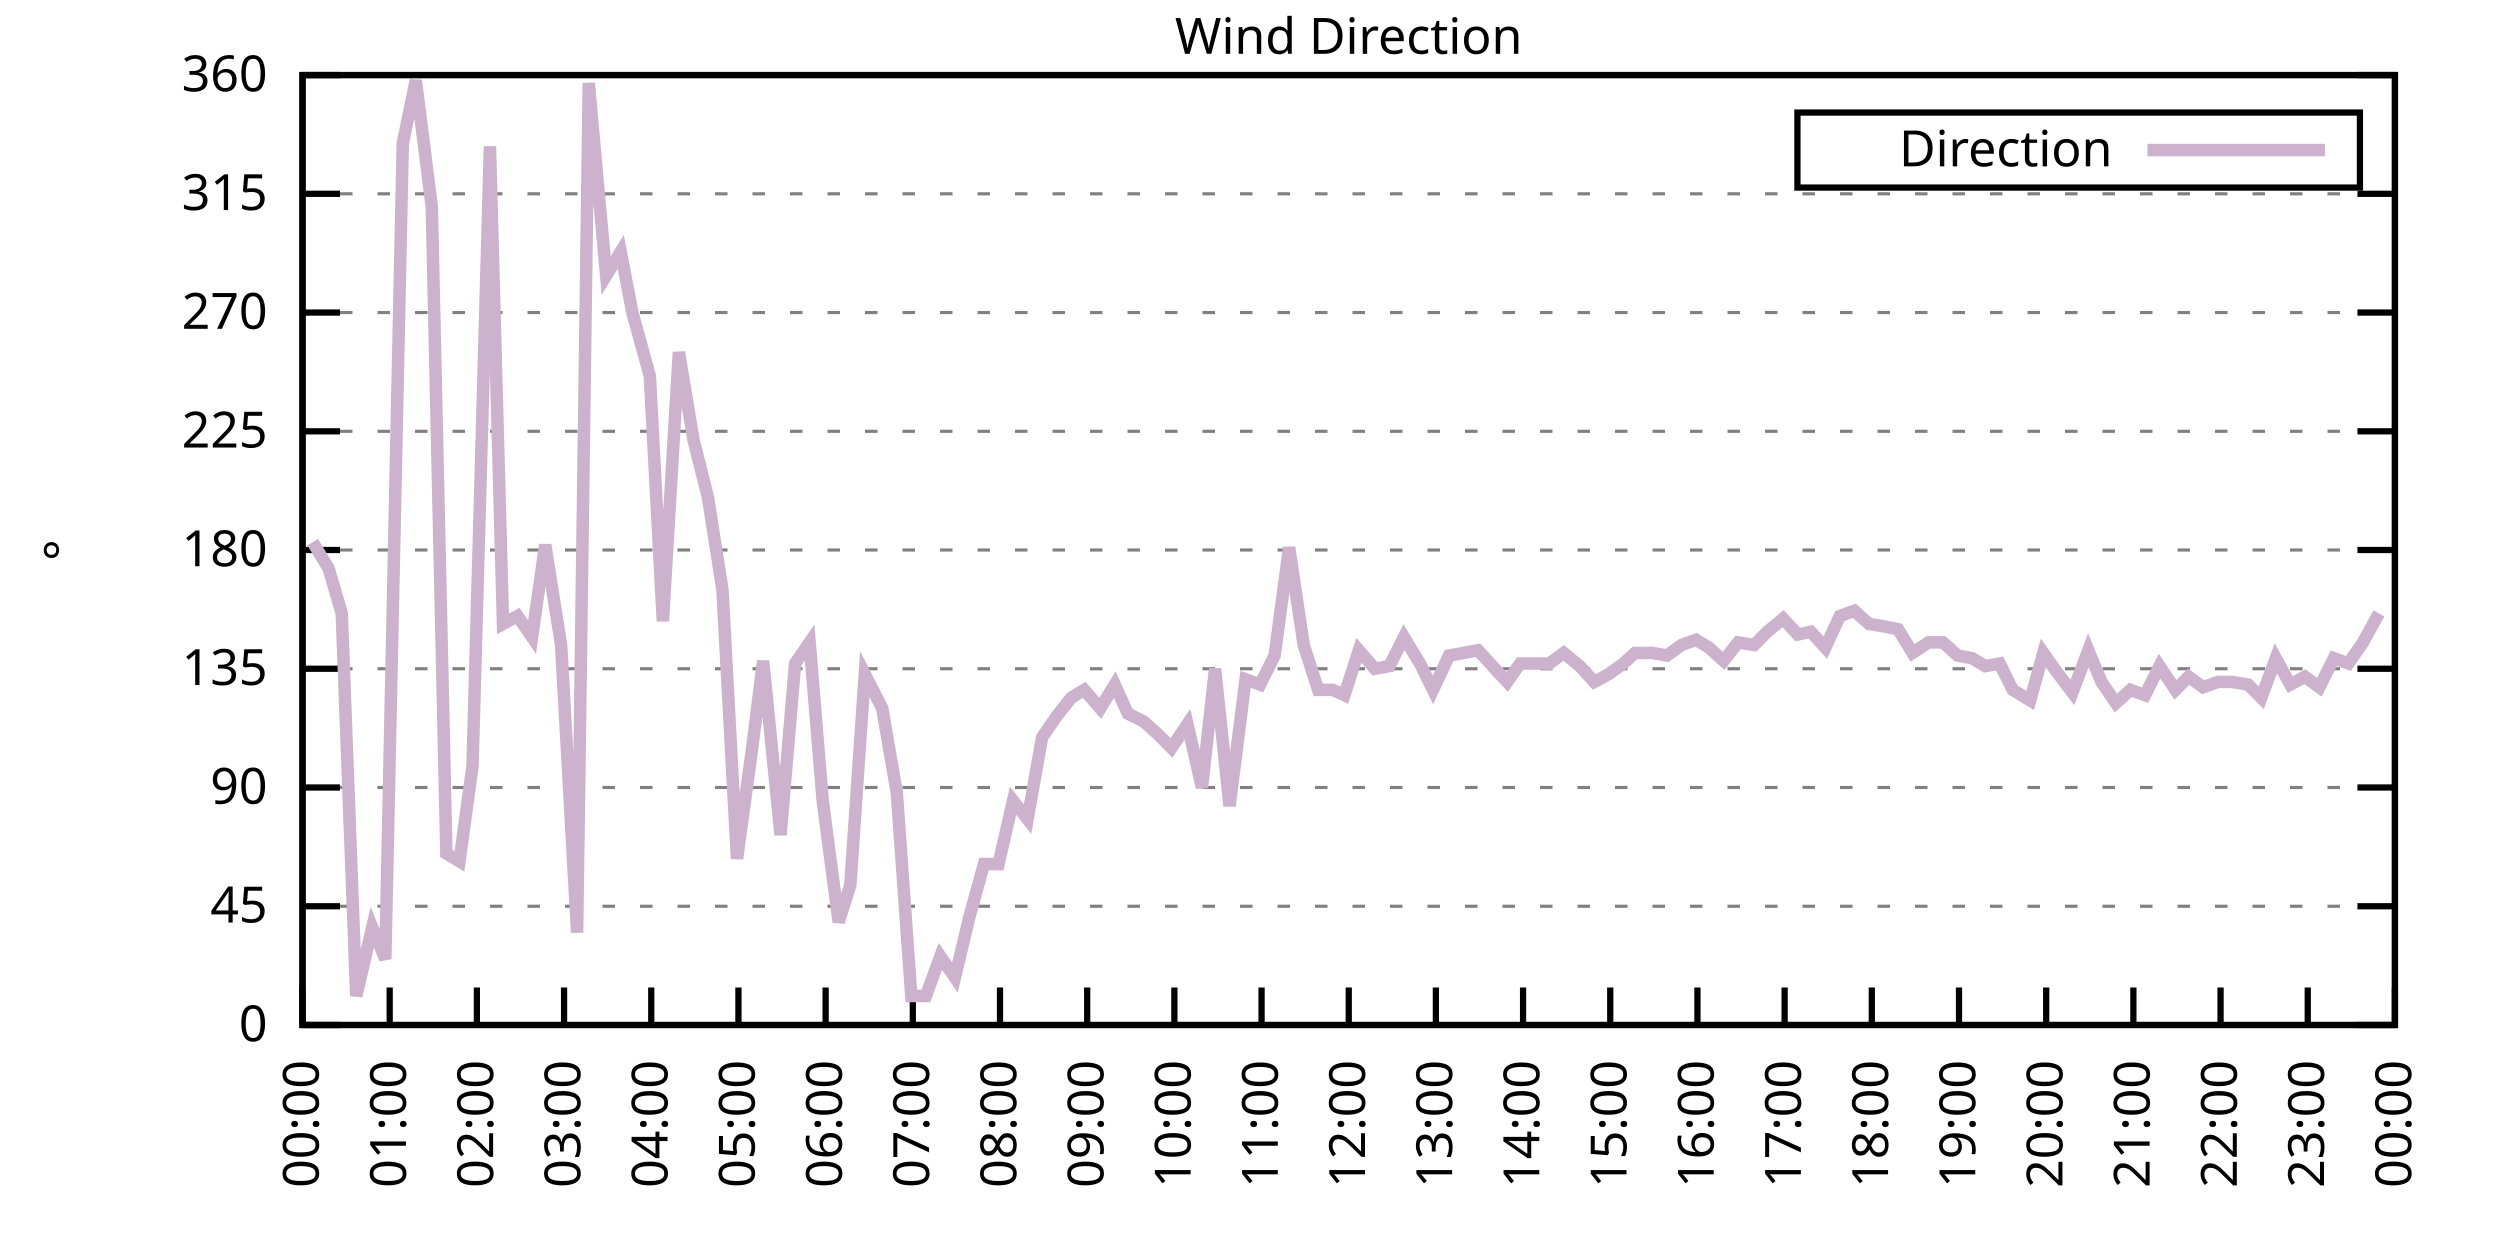
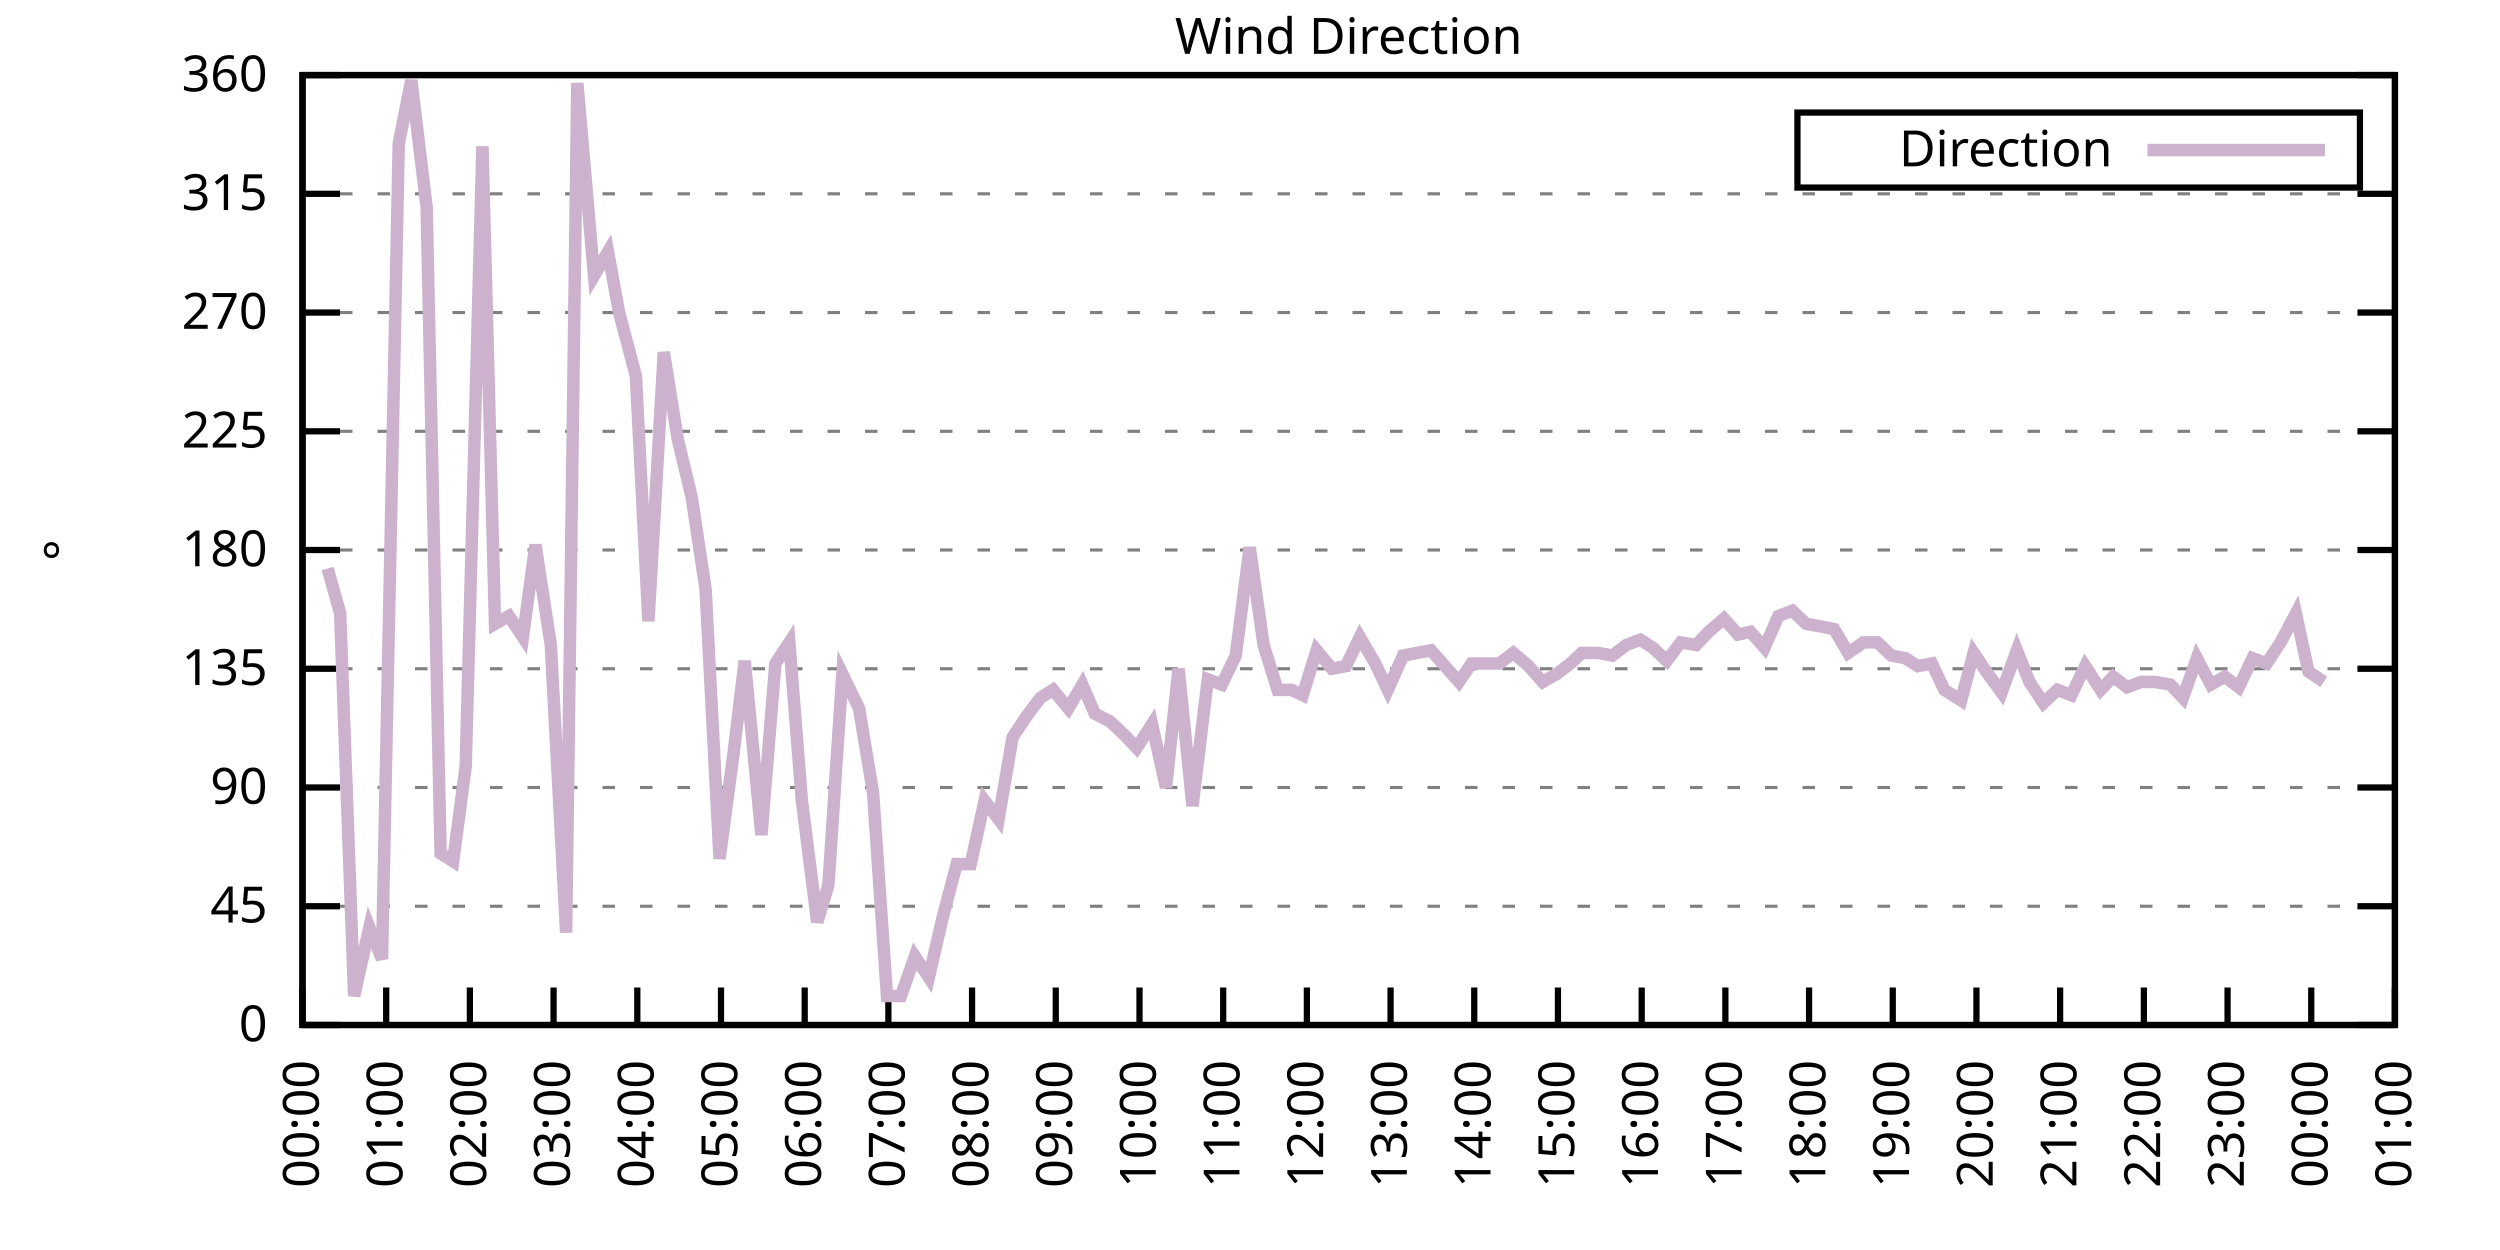
<svg xmlns="http://www.w3.org/2000/svg" xmlns:xlink="http://www.w3.org/1999/xlink" width="400" height="200" viewBox="0 0 400 200">
  <g id="gnuplot_canvas">
    <rect x="0" y="0" width="400" height="200" fill="none" />
    <defs>
      <circle id="gpDot" r="0.5" stroke-width="0.5" stroke="currentColor" />
      <path id="gpPt0" stroke-width="0.333" stroke="currentColor" d="M-1,0 h2 M0,-1 v2" />
      <path id="gpPt1" stroke-width="0.333" stroke="currentColor" d="M-1,-1 L1,1 M1,-1 L-1,1" />
      <path id="gpPt2" stroke-width="0.333" stroke="currentColor" d="M-1,0 L1,0 M0,-1 L0,1 M-1,-1 L1,1 M-1,1 L1,-1" />
      <rect id="gpPt3" stroke-width="0.333" stroke="currentColor" x="-1" y="-1" width="2" height="2" />
      <rect id="gpPt4" stroke-width="0.333" stroke="currentColor" fill="currentColor" x="-1" y="-1" width="2" height="2" />
      <circle id="gpPt5" stroke-width="0.333" stroke="currentColor" cx="0" cy="0" r="1" />
      <use xlink:href="#gpPt5" id="gpPt6" fill="currentColor" stroke="none" />
      <path id="gpPt7" stroke-width="0.333" stroke="currentColor" d="M0,-1.33 L-1.33,0.67 L1.33,0.67 z" />
      <use xlink:href="#gpPt7" id="gpPt8" fill="currentColor" stroke="none" />
      <use xlink:href="#gpPt7" id="gpPt9" stroke="currentColor" transform="rotate(180)" />
      <use xlink:href="#gpPt9" id="gpPt10" fill="currentColor" stroke="none" />
      <use xlink:href="#gpPt3" id="gpPt11" stroke="currentColor" transform="rotate(45)" />
      <use xlink:href="#gpPt11" id="gpPt12" fill="currentColor" stroke="none" />
      <path id="gpPt13" stroke-width="0.333" stroke="currentColor" d="M0,1.330 L1.265,0.411 L0.782,-1.067 L-0.782,-1.076 L-1.265,0.411 z" />
      <use xlink:href="#gpPt13" id="gpPt14" fill="currentColor" stroke="none" />
      <filter id="textbox" filterUnits="objectBoundingBox" x="0" y="0" height="1" width="1">
        <feFlood flood-color="white" flood-opacity="1" result="bgnd" />
        <feComposite in="SourceGraphic" in2="bgnd" operator="atop" />
      </filter>
      <filter id="greybox" filterUnits="objectBoundingBox" x="0" y="0" height="1" width="1">
        <feFlood flood-color="lightgrey" flood-opacity="1" result="grey" />
        <feComposite in="SourceGraphic" in2="grey" operator="atop" />
      </filter>
    </defs>
    <g fill="none" color="white" stroke="currentColor" stroke-width="1.00" stroke-linecap="butt" stroke-linejoin="miter">
</g>
    <g fill="none" color="black" stroke="currentColor" stroke-width="1.00" stroke-linecap="butt" stroke-linejoin="miter">
      <g stroke="none" shape-rendering="crispEdges">
        <polygon fill="rgb(255, 255, 255)" points="48.40,164.00 383.18,164.00 383.18,12.02 48.40,12.02 " />
      </g>
    </g>
    <g fill="none" color="black" stroke="currentColor" stroke-width="1.00" stroke-linecap="butt" stroke-linejoin="miter">
</g>
    <g fill="none" color="black" stroke="black" stroke-width="0.50" stroke-linecap="butt" stroke-linejoin="miter">
</g>
    <g fill="none" color="gray" stroke="currentColor" stroke-width="0.50" stroke-linecap="butt" stroke-linejoin="miter">
      <path stroke="gray" stroke-dasharray="2,4" class="gridline" d="M48.40,164.00 L383.19,164.00  " />
    </g>
    <g fill="none" color="gray" stroke="gray" stroke-width="1.00" stroke-linecap="butt" stroke-linejoin="miter">
</g>
    <g fill="none" color="black" stroke="currentColor" stroke-width="1.00" stroke-linecap="butt" stroke-linejoin="miter">
      <path stroke="black" d="M48.40,164.00 L54.40,164.00 M383.19,164.00 L377.19,164.00  " />
      <g transform="translate(42.80,166.60)" stroke="none" fill="black" font-family="Sans" font-size="8.00" text-anchor="end">
        <text>
          <tspan font-family="Sans"> 0</tspan>
        </text>
      </g>
    </g>
    <g fill="none" color="black" stroke="currentColor" stroke-width="1.00" stroke-linecap="butt" stroke-linejoin="miter">
</g>
    <g fill="none" color="black" stroke="black" stroke-width="0.50" stroke-linecap="butt" stroke-linejoin="miter">
</g>
    <g fill="none" color="gray" stroke="currentColor" stroke-width="0.50" stroke-linecap="butt" stroke-linejoin="miter">
      <path stroke="gray" stroke-dasharray="2,4" class="gridline" d="M48.40,145.00 L383.19,145.00  " />
    </g>
    <g fill="none" color="gray" stroke="gray" stroke-width="1.00" stroke-linecap="butt" stroke-linejoin="miter">
</g>
    <g fill="none" color="black" stroke="currentColor" stroke-width="1.00" stroke-linecap="butt" stroke-linejoin="miter">
      <path stroke="black" d="M48.40,145.00 L54.40,145.00 M383.19,145.00 L377.19,145.00  " />
      <g transform="translate(42.80,147.60)" stroke="none" fill="black" font-family="Sans" font-size="8.00" text-anchor="end">
        <text>
          <tspan font-family="Sans"> 45</tspan>
        </text>
      </g>
    </g>
    <g fill="none" color="black" stroke="currentColor" stroke-width="1.00" stroke-linecap="butt" stroke-linejoin="miter">
</g>
    <g fill="none" color="black" stroke="black" stroke-width="0.50" stroke-linecap="butt" stroke-linejoin="miter">
</g>
    <g fill="none" color="gray" stroke="currentColor" stroke-width="0.50" stroke-linecap="butt" stroke-linejoin="miter">
      <path stroke="gray" stroke-dasharray="2,4" class="gridline" d="M48.40,126.00 L383.19,126.00  " />
    </g>
    <g fill="none" color="gray" stroke="gray" stroke-width="1.00" stroke-linecap="butt" stroke-linejoin="miter">
</g>
    <g fill="none" color="black" stroke="currentColor" stroke-width="1.00" stroke-linecap="butt" stroke-linejoin="miter">
      <path stroke="black" d="M48.40,126.00 L54.40,126.00 M383.19,126.00 L377.19,126.00  " />
      <g transform="translate(42.80,128.60)" stroke="none" fill="black" font-family="Sans" font-size="8.00" text-anchor="end">
        <text>
          <tspan font-family="Sans"> 90</tspan>
        </text>
      </g>
    </g>
    <g fill="none" color="black" stroke="currentColor" stroke-width="1.00" stroke-linecap="butt" stroke-linejoin="miter">
</g>
    <g fill="none" color="black" stroke="black" stroke-width="0.50" stroke-linecap="butt" stroke-linejoin="miter">
</g>
    <g fill="none" color="gray" stroke="currentColor" stroke-width="0.50" stroke-linecap="butt" stroke-linejoin="miter">
      <path stroke="gray" stroke-dasharray="2,4" class="gridline" d="M48.40,107.00 L383.19,107.00  " />
    </g>
    <g fill="none" color="gray" stroke="gray" stroke-width="1.00" stroke-linecap="butt" stroke-linejoin="miter">
</g>
    <g fill="none" color="black" stroke="currentColor" stroke-width="1.00" stroke-linecap="butt" stroke-linejoin="miter">
      <path stroke="black" d="M48.40,107.00 L54.40,107.00 M383.19,107.00 L377.19,107.00  " />
      <g transform="translate(42.80,109.60)" stroke="none" fill="black" font-family="Sans" font-size="8.00" text-anchor="end">
        <text>
          <tspan font-family="Sans"> 135</tspan>
        </text>
      </g>
    </g>
    <g fill="none" color="black" stroke="currentColor" stroke-width="1.00" stroke-linecap="butt" stroke-linejoin="miter">
</g>
    <g fill="none" color="black" stroke="black" stroke-width="0.50" stroke-linecap="butt" stroke-linejoin="miter">
</g>
    <g fill="none" color="gray" stroke="currentColor" stroke-width="0.50" stroke-linecap="butt" stroke-linejoin="miter">
      <path stroke="gray" stroke-dasharray="2,4" class="gridline" d="M48.40,88.00 L383.19,88.00  " />
    </g>
    <g fill="none" color="gray" stroke="gray" stroke-width="1.00" stroke-linecap="butt" stroke-linejoin="miter">
</g>
    <g fill="none" color="black" stroke="currentColor" stroke-width="1.00" stroke-linecap="butt" stroke-linejoin="miter">
      <path stroke="black" d="M48.40,88.00 L54.40,88.00 M383.19,88.00 L377.19,88.00  " />
      <g transform="translate(42.80,90.60)" stroke="none" fill="black" font-family="Sans" font-size="8.00" text-anchor="end">
        <text>
          <tspan font-family="Sans"> 180</tspan>
        </text>
      </g>
    </g>
    <g fill="none" color="black" stroke="currentColor" stroke-width="1.00" stroke-linecap="butt" stroke-linejoin="miter">
</g>
    <g fill="none" color="black" stroke="black" stroke-width="0.50" stroke-linecap="butt" stroke-linejoin="miter">
</g>
    <g fill="none" color="gray" stroke="currentColor" stroke-width="0.50" stroke-linecap="butt" stroke-linejoin="miter">
      <path stroke="gray" stroke-dasharray="2,4" class="gridline" d="M48.40,69.01 L383.19,69.01  " />
    </g>
    <g fill="none" color="gray" stroke="gray" stroke-width="1.00" stroke-linecap="butt" stroke-linejoin="miter">
</g>
    <g fill="none" color="black" stroke="currentColor" stroke-width="1.00" stroke-linecap="butt" stroke-linejoin="miter">
      <path stroke="black" d="M48.40,69.01 L54.40,69.01 M383.19,69.01 L377.19,69.01  " />
      <g transform="translate(42.80,71.61)" stroke="none" fill="black" font-family="Sans" font-size="8.00" text-anchor="end">
        <text>
          <tspan font-family="Sans"> 225</tspan>
        </text>
      </g>
    </g>
    <g fill="none" color="black" stroke="currentColor" stroke-width="1.00" stroke-linecap="butt" stroke-linejoin="miter">
</g>
    <g fill="none" color="black" stroke="black" stroke-width="0.50" stroke-linecap="butt" stroke-linejoin="miter">
</g>
    <g fill="none" color="gray" stroke="currentColor" stroke-width="0.50" stroke-linecap="butt" stroke-linejoin="miter">
      <path stroke="gray" stroke-dasharray="2,4" class="gridline" d="M48.40,50.01 L383.19,50.01  " />
    </g>
    <g fill="none" color="gray" stroke="gray" stroke-width="1.00" stroke-linecap="butt" stroke-linejoin="miter">
</g>
    <g fill="none" color="black" stroke="currentColor" stroke-width="1.00" stroke-linecap="butt" stroke-linejoin="miter">
      <path stroke="black" d="M48.40,50.01 L54.40,50.01 M383.19,50.01 L377.19,50.01  " />
      <g transform="translate(42.80,52.61)" stroke="none" fill="black" font-family="Sans" font-size="8.00" text-anchor="end">
        <text>
          <tspan font-family="Sans"> 270</tspan>
        </text>
      </g>
    </g>
    <g fill="none" color="black" stroke="currentColor" stroke-width="1.00" stroke-linecap="butt" stroke-linejoin="miter">
</g>
    <g fill="none" color="black" stroke="black" stroke-width="0.50" stroke-linecap="butt" stroke-linejoin="miter">
</g>
    <g fill="none" color="gray" stroke="currentColor" stroke-width="0.50" stroke-linecap="butt" stroke-linejoin="miter">
      <path stroke="gray" stroke-dasharray="2,4" class="gridline" d="M48.40,31.01 L383.19,31.01  " />
    </g>
    <g fill="none" color="gray" stroke="gray" stroke-width="1.00" stroke-linecap="butt" stroke-linejoin="miter">
</g>
    <g fill="none" color="black" stroke="currentColor" stroke-width="1.00" stroke-linecap="butt" stroke-linejoin="miter">
      <path stroke="black" d="M48.40,31.01 L54.40,31.01 M383.19,31.01 L377.19,31.01  " />
      <g transform="translate(42.80,33.61)" stroke="none" fill="black" font-family="Sans" font-size="8.00" text-anchor="end">
        <text>
          <tspan font-family="Sans"> 315</tspan>
        </text>
      </g>
    </g>
    <g fill="none" color="black" stroke="currentColor" stroke-width="1.00" stroke-linecap="butt" stroke-linejoin="miter">
</g>
    <g fill="none" color="black" stroke="black" stroke-width="0.50" stroke-linecap="butt" stroke-linejoin="miter">
</g>
    <g fill="none" color="gray" stroke="currentColor" stroke-width="0.50" stroke-linecap="butt" stroke-linejoin="miter">
      <path stroke="gray" stroke-dasharray="2,4" class="gridline" d="M48.40,12.01 L383.19,12.01  " />
    </g>
    <g fill="none" color="gray" stroke="gray" stroke-width="1.00" stroke-linecap="butt" stroke-linejoin="miter">
</g>
    <g fill="none" color="black" stroke="currentColor" stroke-width="1.00" stroke-linecap="butt" stroke-linejoin="miter">
      <path stroke="black" d="M48.40,12.01 L54.40,12.01 M383.19,12.01 L377.19,12.01  " />
      <g transform="translate(42.80,14.61)" stroke="none" fill="black" font-family="Sans" font-size="8.00" text-anchor="end">
        <text>
          <tspan font-family="Sans"> 360</tspan>
        </text>
      </g>
    </g>
    <g fill="none" color="black" stroke="currentColor" stroke-width="1.00" stroke-linecap="butt" stroke-linejoin="miter">
      <path stroke="black" d="M48.40,164.00 L48.40,158.00  " />
      <g transform="translate(51.00,169.60) rotate(270.00)" stroke="none" fill="black" font-family="Sans" font-size="8.00" text-anchor="end">
        <text>
          <tspan font-family="Sans">00:00</tspan>
        </text>
      </g>
    </g>
    <g fill="none" color="black" stroke="currentColor" stroke-width="1.00" stroke-linecap="butt" stroke-linejoin="miter">
-       <path stroke="black" d="M62.35,164.00 L62.35,158.00  " />
-       <g transform="translate(64.95,169.60) rotate(270.00)" stroke="none" fill="black" font-family="Sans" font-size="8.00" text-anchor="end">
+       <path stroke="black" d="M61.79,164.00 L61.79,158.00  " />
+       <g transform="translate(64.39,169.60) rotate(270.00)" stroke="none" fill="black" font-family="Sans" font-size="8.00" text-anchor="end">
        <text>
          <tspan font-family="Sans">01:00</tspan>
        </text>
      </g>
    </g>
    <g fill="none" color="black" stroke="currentColor" stroke-width="1.00" stroke-linecap="butt" stroke-linejoin="miter">
-       <path stroke="black" d="M76.30,164.00 L76.30,158.00  " />
-       <g transform="translate(78.90,169.60) rotate(270.00)" stroke="none" fill="black" font-family="Sans" font-size="8.00" text-anchor="end">
+       <path stroke="black" d="M75.18,164.00 L75.18,158.00  " />
+       <g transform="translate(77.78,169.60) rotate(270.00)" stroke="none" fill="black" font-family="Sans" font-size="8.00" text-anchor="end">
        <text>
          <tspan font-family="Sans">02:00</tspan>
        </text>
      </g>
    </g>
    <g fill="none" color="black" stroke="currentColor" stroke-width="1.00" stroke-linecap="butt" stroke-linejoin="miter">
-       <path stroke="black" d="M90.25,164.00 L90.25,158.00  " />
-       <g transform="translate(92.85,169.60) rotate(270.00)" stroke="none" fill="black" font-family="Sans" font-size="8.00" text-anchor="end">
+       <path stroke="black" d="M88.57,164.00 L88.57,158.00  " />
+       <g transform="translate(91.17,169.60) rotate(270.00)" stroke="none" fill="black" font-family="Sans" font-size="8.00" text-anchor="end">
        <text>
          <tspan font-family="Sans">03:00</tspan>
        </text>
      </g>
    </g>
    <g fill="none" color="black" stroke="currentColor" stroke-width="1.00" stroke-linecap="butt" stroke-linejoin="miter">
-       <path stroke="black" d="M104.20,164.00 L104.20,158.00  " />
-       <g transform="translate(106.80,169.60) rotate(270.00)" stroke="none" fill="black" font-family="Sans" font-size="8.00" text-anchor="end">
+       <path stroke="black" d="M101.97,164.00 L101.97,158.00  " />
+       <g transform="translate(104.57,169.60) rotate(270.00)" stroke="none" fill="black" font-family="Sans" font-size="8.00" text-anchor="end">
        <text>
          <tspan font-family="Sans">04:00</tspan>
        </text>
      </g>
    </g>
    <g fill="none" color="black" stroke="currentColor" stroke-width="1.00" stroke-linecap="butt" stroke-linejoin="miter">
-       <path stroke="black" d="M118.15,164.00 L118.15,158.00  " />
-       <g transform="translate(120.75,169.60) rotate(270.00)" stroke="none" fill="black" font-family="Sans" font-size="8.00" text-anchor="end">
+       <path stroke="black" d="M115.36,164.00 L115.36,158.00  " />
+       <g transform="translate(117.96,169.60) rotate(270.00)" stroke="none" fill="black" font-family="Sans" font-size="8.00" text-anchor="end">
        <text>
          <tspan font-family="Sans">05:00</tspan>
        </text>
      </g>
    </g>
    <g fill="none" color="black" stroke="currentColor" stroke-width="1.00" stroke-linecap="butt" stroke-linejoin="miter">
-       <path stroke="black" d="M132.10,164.00 L132.10,158.00  " />
-       <g transform="translate(134.70,169.60) rotate(270.00)" stroke="none" fill="black" font-family="Sans" font-size="8.00" text-anchor="end">
+       <path stroke="black" d="M128.75,164.00 L128.75,158.00  " />
+       <g transform="translate(131.35,169.60) rotate(270.00)" stroke="none" fill="black" font-family="Sans" font-size="8.00" text-anchor="end">
        <text>
          <tspan font-family="Sans">06:00</tspan>
        </text>
      </g>
    </g>
    <g fill="none" color="black" stroke="currentColor" stroke-width="1.00" stroke-linecap="butt" stroke-linejoin="miter">
-       <path stroke="black" d="M146.05,164.00 L146.05,158.00  " />
-       <g transform="translate(148.65,169.60) rotate(270.00)" stroke="none" fill="black" font-family="Sans" font-size="8.00" text-anchor="end">
+       <path stroke="black" d="M142.14,164.00 L142.14,158.00  " />
+       <g transform="translate(144.74,169.60) rotate(270.00)" stroke="none" fill="black" font-family="Sans" font-size="8.00" text-anchor="end">
        <text>
          <tspan font-family="Sans">07:00</tspan>
        </text>
      </g>
    </g>
    <g fill="none" color="black" stroke="currentColor" stroke-width="1.00" stroke-linecap="butt" stroke-linejoin="miter">
-       <path stroke="black" d="M160.00,164.00 L160.00,158.00  " />
-       <g transform="translate(162.60,169.60) rotate(270.00)" stroke="none" fill="black" font-family="Sans" font-size="8.00" text-anchor="end">
+       <path stroke="black" d="M155.53,164.00 L155.53,158.00  " />
+       <g transform="translate(158.13,169.60) rotate(270.00)" stroke="none" fill="black" font-family="Sans" font-size="8.00" text-anchor="end">
        <text>
          <tspan font-family="Sans">08:00</tspan>
        </text>
      </g>
    </g>
    <g fill="none" color="black" stroke="currentColor" stroke-width="1.00" stroke-linecap="butt" stroke-linejoin="miter">
-       <path stroke="black" d="M173.95,164.00 L173.95,158.00  " />
-       <g transform="translate(176.55,169.60) rotate(270.00)" stroke="none" fill="black" font-family="Sans" font-size="8.00" text-anchor="end">
+       <path stroke="black" d="M168.92,164.00 L168.92,158.00  " />
+       <g transform="translate(171.52,169.60) rotate(270.00)" stroke="none" fill="black" font-family="Sans" font-size="8.00" text-anchor="end">
        <text>
          <tspan font-family="Sans">09:00</tspan>
        </text>
      </g>
    </g>
    <g fill="none" color="black" stroke="currentColor" stroke-width="1.00" stroke-linecap="butt" stroke-linejoin="miter">
-       <path stroke="black" d="M187.90,164.00 L187.90,158.00  " />
-       <g transform="translate(190.50,169.60) rotate(270.00)" stroke="none" fill="black" font-family="Sans" font-size="8.00" text-anchor="end">
+       <path stroke="black" d="M182.32,164.00 L182.32,158.00  " />
+       <g transform="translate(184.92,169.60) rotate(270.00)" stroke="none" fill="black" font-family="Sans" font-size="8.00" text-anchor="end">
        <text>
          <tspan font-family="Sans">10:00</tspan>
        </text>
      </g>
    </g>
    <g fill="none" color="black" stroke="currentColor" stroke-width="1.00" stroke-linecap="butt" stroke-linejoin="miter">
-       <path stroke="black" d="M201.85,164.00 L201.85,158.00  " />
-       <g transform="translate(204.45,169.60) rotate(270.00)" stroke="none" fill="black" font-family="Sans" font-size="8.00" text-anchor="end">
+       <path stroke="black" d="M195.71,164.00 L195.71,158.00  " />
+       <g transform="translate(198.31,169.60) rotate(270.00)" stroke="none" fill="black" font-family="Sans" font-size="8.00" text-anchor="end">
        <text>
          <tspan font-family="Sans">11:00</tspan>
        </text>
      </g>
    </g>
    <g fill="none" color="black" stroke="currentColor" stroke-width="1.00" stroke-linecap="butt" stroke-linejoin="miter">
-       <path stroke="black" d="M215.80,164.00 L215.80,158.00  " />
-       <g transform="translate(218.40,169.60) rotate(270.00)" stroke="none" fill="black" font-family="Sans" font-size="8.00" text-anchor="end">
+       <path stroke="black" d="M209.10,164.00 L209.10,158.00  " />
+       <g transform="translate(211.70,169.60) rotate(270.00)" stroke="none" fill="black" font-family="Sans" font-size="8.00" text-anchor="end">
        <text>
          <tspan font-family="Sans">12:00</tspan>
        </text>
      </g>
    </g>
    <g fill="none" color="black" stroke="currentColor" stroke-width="1.00" stroke-linecap="butt" stroke-linejoin="miter">
-       <path stroke="black" d="M229.74,164.00 L229.74,158.00  " />
-       <g transform="translate(232.34,169.60) rotate(270.00)" stroke="none" fill="black" font-family="Sans" font-size="8.00" text-anchor="end">
+       <path stroke="black" d="M222.49,164.00 L222.49,158.00  " />
+       <g transform="translate(225.09,169.60) rotate(270.00)" stroke="none" fill="black" font-family="Sans" font-size="8.00" text-anchor="end">
        <text>
          <tspan font-family="Sans">13:00</tspan>
        </text>
      </g>
    </g>
    <g fill="none" color="black" stroke="currentColor" stroke-width="1.00" stroke-linecap="butt" stroke-linejoin="miter">
-       <path stroke="black" d="M243.69,164.00 L243.69,158.00  " />
-       <g transform="translate(246.29,169.60) rotate(270.00)" stroke="none" fill="black" font-family="Sans" font-size="8.00" text-anchor="end">
+       <path stroke="black" d="M235.88,164.00 L235.88,158.00  " />
+       <g transform="translate(238.48,169.60) rotate(270.00)" stroke="none" fill="black" font-family="Sans" font-size="8.00" text-anchor="end">
        <text>
          <tspan font-family="Sans">14:00</tspan>
        </text>
      </g>
    </g>
    <g fill="none" color="black" stroke="currentColor" stroke-width="1.00" stroke-linecap="butt" stroke-linejoin="miter">
-       <path stroke="black" d="M257.64,164.00 L257.64,158.00  " />
-       <g transform="translate(260.24,169.60) rotate(270.00)" stroke="none" fill="black" font-family="Sans" font-size="8.00" text-anchor="end">
+       <path stroke="black" d="M249.27,164.00 L249.27,158.00  " />
+       <g transform="translate(251.87,169.60) rotate(270.00)" stroke="none" fill="black" font-family="Sans" font-size="8.00" text-anchor="end">
        <text>
          <tspan font-family="Sans">15:00</tspan>
        </text>
      </g>
    </g>
    <g fill="none" color="black" stroke="currentColor" stroke-width="1.00" stroke-linecap="butt" stroke-linejoin="miter">
-       <path stroke="black" d="M271.59,164.00 L271.59,158.00  " />
-       <g transform="translate(274.19,169.60) rotate(270.00)" stroke="none" fill="black" font-family="Sans" font-size="8.00" text-anchor="end">
+       <path stroke="black" d="M262.67,164.00 L262.67,158.00  " />
+       <g transform="translate(265.27,169.60) rotate(270.00)" stroke="none" fill="black" font-family="Sans" font-size="8.00" text-anchor="end">
        <text>
          <tspan font-family="Sans">16:00</tspan>
        </text>
      </g>
    </g>
    <g fill="none" color="black" stroke="currentColor" stroke-width="1.00" stroke-linecap="butt" stroke-linejoin="miter">
-       <path stroke="black" d="M285.54,164.00 L285.54,158.00  " />
-       <g transform="translate(288.14,169.60) rotate(270.00)" stroke="none" fill="black" font-family="Sans" font-size="8.00" text-anchor="end">
+       <path stroke="black" d="M276.06,164.00 L276.06,158.00  " />
+       <g transform="translate(278.66,169.60) rotate(270.00)" stroke="none" fill="black" font-family="Sans" font-size="8.00" text-anchor="end">
        <text>
          <tspan font-family="Sans">17:00</tspan>
        </text>
      </g>
    </g>
    <g fill="none" color="black" stroke="currentColor" stroke-width="1.00" stroke-linecap="butt" stroke-linejoin="miter">
-       <path stroke="black" d="M299.49,164.00 L299.49,158.00  " />
-       <g transform="translate(302.09,169.60) rotate(270.00)" stroke="none" fill="black" font-family="Sans" font-size="8.00" text-anchor="end">
+       <path stroke="black" d="M289.45,164.00 L289.45,158.00  " />
+       <g transform="translate(292.05,169.60) rotate(270.00)" stroke="none" fill="black" font-family="Sans" font-size="8.00" text-anchor="end">
        <text>
          <tspan font-family="Sans">18:00</tspan>
        </text>
      </g>
    </g>
    <g fill="none" color="black" stroke="currentColor" stroke-width="1.00" stroke-linecap="butt" stroke-linejoin="miter">
-       <path stroke="black" d="M313.44,164.00 L313.44,158.00  " />
-       <g transform="translate(316.04,169.60) rotate(270.00)" stroke="none" fill="black" font-family="Sans" font-size="8.00" text-anchor="end">
+       <path stroke="black" d="M302.84,164.00 L302.84,158.00  " />
+       <g transform="translate(305.44,169.60) rotate(270.00)" stroke="none" fill="black" font-family="Sans" font-size="8.00" text-anchor="end">
        <text>
          <tspan font-family="Sans">19:00</tspan>
        </text>
      </g>
    </g>
    <g fill="none" color="black" stroke="currentColor" stroke-width="1.00" stroke-linecap="butt" stroke-linejoin="miter">
-       <path stroke="black" d="M327.39,164.00 L327.39,158.00  " />
-       <g transform="translate(329.99,169.60) rotate(270.00)" stroke="none" fill="black" font-family="Sans" font-size="8.00" text-anchor="end">
+       <path stroke="black" d="M316.23,164.00 L316.23,158.00  " />
+       <g transform="translate(318.83,169.60) rotate(270.00)" stroke="none" fill="black" font-family="Sans" font-size="8.00" text-anchor="end">
        <text>
          <tspan font-family="Sans">20:00</tspan>
        </text>
      </g>
    </g>
    <g fill="none" color="black" stroke="currentColor" stroke-width="1.00" stroke-linecap="butt" stroke-linejoin="miter">
-       <path stroke="black" d="M341.34,164.00 L341.34,158.00  " />
-       <g transform="translate(343.94,169.60) rotate(270.00)" stroke="none" fill="black" font-family="Sans" font-size="8.00" text-anchor="end">
+       <path stroke="black" d="M329.62,164.00 L329.62,158.00  " />
+       <g transform="translate(332.22,169.60) rotate(270.00)" stroke="none" fill="black" font-family="Sans" font-size="8.00" text-anchor="end">
        <text>
          <tspan font-family="Sans">21:00</tspan>
        </text>
      </g>
    </g>
    <g fill="none" color="black" stroke="currentColor" stroke-width="1.00" stroke-linecap="butt" stroke-linejoin="miter">
-       <path stroke="black" d="M355.29,164.00 L355.29,158.00  " />
-       <g transform="translate(357.89,169.60) rotate(270.00)" stroke="none" fill="black" font-family="Sans" font-size="8.00" text-anchor="end">
+       <path stroke="black" d="M343.02,164.00 L343.02,158.00  " />
+       <g transform="translate(345.62,169.60) rotate(270.00)" stroke="none" fill="black" font-family="Sans" font-size="8.00" text-anchor="end">
        <text>
          <tspan font-family="Sans">22:00</tspan>
        </text>
      </g>
    </g>
    <g fill="none" color="black" stroke="currentColor" stroke-width="1.00" stroke-linecap="butt" stroke-linejoin="miter">
-       <path stroke="black" d="M369.24,164.00 L369.24,158.00  " />
-       <g transform="translate(371.84,169.60) rotate(270.00)" stroke="none" fill="black" font-family="Sans" font-size="8.00" text-anchor="end">
+       <path stroke="black" d="M356.41,164.00 L356.41,158.00  " />
+       <g transform="translate(359.01,169.60) rotate(270.00)" stroke="none" fill="black" font-family="Sans" font-size="8.00" text-anchor="end">
        <text>
          <tspan font-family="Sans">23:00</tspan>
+         </text>
+       </g>
+     </g>
+     <g fill="none" color="black" stroke="currentColor" stroke-width="1.00" stroke-linecap="butt" stroke-linejoin="miter">
+       <path stroke="black" d="M369.80,164.00 L369.80,158.00  " />
+       <g transform="translate(372.40,169.60) rotate(270.00)" stroke="none" fill="black" font-family="Sans" font-size="8.00" text-anchor="end">
+         <text>
+           <tspan font-family="Sans">00:00</tspan>
        </text>
      </g>
    </g>
    <g fill="none" color="black" stroke="currentColor" stroke-width="1.00" stroke-linecap="butt" stroke-linejoin="miter">
      <path stroke="black" d="M383.19,164.00 L383.19,158.00  " />
      <g transform="translate(385.79,169.60) rotate(270.00)" stroke="none" fill="black" font-family="Sans" font-size="8.00" text-anchor="end">
        <text>
-           <tspan font-family="Sans">00:00</tspan>
+           <tspan font-family="Sans">01:00</tspan>
        </text>
      </g>
    </g>
    <g fill="none" color="black" stroke="currentColor" stroke-width="1.00" stroke-linecap="butt" stroke-linejoin="miter">
</g>
    <g fill="none" color="black" stroke="currentColor" stroke-width="1.00" stroke-linecap="butt" stroke-linejoin="miter">
      <path stroke="black" d="M48.40,12.01 L48.40,164.00 L383.19,164.00 L383.19,12.01 L48.40,12.01 Z  " />
    </g>
    <g fill="none" color="black" stroke="currentColor" stroke-width="1.00" stroke-linecap="butt" stroke-linejoin="miter">
</g>
    <g fill="none" color="black" stroke="currentColor" stroke-width="1.00" stroke-linecap="butt" stroke-linejoin="miter">
      <path stroke="black" d="M287.59,30.01 L287.59,18.01 L377.59,18.01 L377.59,30.01 L287.59,30.01 Z  " />
    </g>
    <g id="Wind_direction_plot_1">
      <g fill="none" color="white" stroke="black" stroke-width="2.00" stroke-linecap="butt" stroke-linejoin="miter">
</g>
      <g fill="none" color="black" stroke="currentColor" stroke-width="2.00" stroke-linecap="butt" stroke-linejoin="miter">
        <g transform="translate(337.99,26.61)" stroke="none" fill="black" font-family="Sans" font-size="8.00" text-anchor="end">
          <text>
            <tspan font-family="Sans">Direction</tspan>
          </text>
        </g>
      </g>
      <g fill="none" color="black" stroke="currentColor" stroke-width="2.00" stroke-linecap="butt" stroke-linejoin="miter">
-         <path stroke="rgb(204, 178, 204)" d="M343.59,24.01 L371.99,24.01 M50.03,86.74 L52.58,90.96 L54.68,98.14 L57.00,159.36 L59.56,148.38 L61.65,153.45   L64.44,22.99 L66.53,12.85 L69.09,33.12 L71.42,136.56 L73.51,137.82 L75.60,122.62 L78.39,23.41 L80.48,99.83   L82.81,98.56 L85.13,101.94 L87.23,87.16 L89.78,103.20 L92.34,149.22 L94.20,13.28 L96.99,44.10 L99.32,40.30   L101.18,50.01 L103.97,60.14 L106.06,99.40 L108.62,56.34 L110.94,70.27 L113.27,79.56 L115.59,94.34 L117.92,137.40   L120.24,120.51 L122.10,105.74 L124.89,133.60 L127.22,106.16 L129.54,102.78 L131.63,128.11 L134.19,147.53 L136.05,141.62   L138.37,107.85 L141.16,113.34 L143.49,126.85 L145.81,159.36 L148.14,159.36 L150.46,153.02 L152.79,156.40 L155.11,146.69   L157.44,138.25 L159.76,138.25 L162.09,128.11 L164.41,131.07 L166.74,117.98 L169.06,114.60 L171.39,111.65 L173.48,110.38   L176.04,113.34 L178.36,109.54 L180.46,114.18 L183.01,115.45 L185.34,117.56 L187.43,119.67 L189.99,115.87 L192.31,126.00   L194.41,107.00 L196.73,128.96 L199.29,108.69 L201.61,109.54 L203.94,104.89 L206.26,87.58 L208.59,103.20 L210.91,110.38   L213.24,110.38 L215.10,111.23 L217.42,104.05 L219.98,107.00 L222.30,106.58 L224.63,101.94 L227.19,106.16 L229.28,110.38   L231.84,104.89 L234.16,104.47 L236.49,104.05 L238.81,106.58 L241.14,109.11 L243.23,106.16 L245.32,106.16 L247.88,106.16   L250.20,104.47 L252.76,106.58 L255.09,109.11 L257.41,107.85 L259.74,106.16 L261.60,104.47 L264.39,104.47 L266.71,104.89   L269.04,103.20 L271.36,102.36 L273.45,103.63 L275.78,105.74 L278.10,102.78 L280.66,103.20 L282.75,101.09 L285.31,98.98   L287.64,101.52 L289.73,101.09 L292.05,103.63 L294.38,98.56 L296.70,97.72 L299.03,99.83 L301.58,100.25 L303.68,100.67   L306.00,104.47 L308.56,102.78 L310.88,102.78 L313.21,104.89 L315.53,105.31 L317.63,106.58 L319.95,106.16 L322.04,110.38   L324.83,112.07 L326.93,104.47 L329.02,107.43 L331.58,110.80 L334.13,104.05 L336.23,109.11 L338.55,112.49 L340.88,110.38   L343.20,111.23 L345.53,106.58 L348.08,110.38 L350.18,108.27 L352.50,109.96 L354.83,109.11 L357.15,109.11 L359.71,109.54   L361.80,111.65 L364.13,105.31 L366.45,109.54 L368.78,108.27 L371.10,109.96 L373.43,105.31 L375.75,106.16 L378.08,102.78   L380.63,98.14  " />
+         <path stroke="rgb(204, 178, 204)" d="M343.59,24.01 L371.99,24.01 M52.42,90.96 L54.43,98.14 L56.66,159.36 L59.11,148.38 L61.12,153.45 L63.80,22.99   L65.81,12.85 L68.26,33.12 L70.50,136.56 L72.50,137.82 L74.51,122.62 L77.19,23.41 L79.20,99.83 L81.43,98.56   L83.66,101.94 L85.67,87.16 L88.13,103.20 L90.58,149.22 L92.37,13.28 L95.05,44.10 L97.28,40.30 L99.06,50.01   L101.74,60.14 L103.75,99.40 L106.21,56.34 L108.44,70.27 L110.67,79.56 L112.90,94.34 L115.13,137.40 L117.37,120.51   L119.15,105.74 L121.83,133.60 L124.06,106.16 L126.29,102.78 L128.30,128.11 L130.76,147.53 L132.54,141.62 L134.78,107.85   L137.45,113.34 L139.69,126.85 L141.92,159.36 L144.15,159.36 L146.38,153.02 L148.61,156.40 L150.85,146.69 L153.08,138.25   L155.31,138.25 L157.54,128.11 L159.77,131.07 L162.01,117.98 L164.24,114.60 L166.47,111.65 L168.48,110.38 L170.93,113.34   L173.17,109.54 L175.17,114.18 L177.63,115.45 L179.86,117.56 L181.87,119.67 L184.32,115.87 L186.56,126.00 L188.57,107.00   L190.80,128.96 L193.25,108.69 L195.48,109.54 L197.72,104.89 L199.95,87.58 L202.18,103.20 L204.41,110.38 L206.64,110.38   L208.43,111.23 L210.66,104.05 L213.12,107.00 L215.35,106.58 L217.58,101.94 L220.04,106.16 L222.04,110.38 L224.50,104.89   L226.73,104.47 L228.96,104.05 L231.20,106.58 L233.43,109.11 L235.44,106.16 L237.44,106.16 L239.90,106.16 L242.13,104.47   L244.59,106.58 L246.82,109.11 L249.05,107.85 L251.28,106.16 L253.07,104.47 L255.75,104.47 L257.98,104.89 L260.21,103.20   L262.44,102.36 L264.45,103.63 L266.68,105.74 L268.92,102.78 L271.37,103.20 L273.38,101.09 L275.83,98.98 L278.07,101.52   L280.07,101.09 L282.31,103.63 L284.54,98.56 L286.77,97.72 L289.00,99.83 L291.46,100.25 L293.47,100.67 L295.70,104.47   L298.15,102.78 L300.39,102.78 L302.62,104.89 L304.85,105.31 L306.86,106.58 L309.09,106.16 L311.10,110.38 L313.78,112.07   L315.79,104.47 L317.79,107.43 L320.25,110.80 L322.70,104.05 L324.71,109.11 L326.95,112.49 L329.18,110.38 L331.41,111.23   L333.64,106.58 L336.10,110.38 L338.10,108.27 L340.34,109.96 L342.57,109.11 L344.80,109.11 L347.26,109.54 L349.26,111.65   L351.50,105.31 L353.73,109.54 L355.96,108.27 L358.19,109.96 L360.42,105.31 L362.66,106.16 L364.89,102.78 L367.34,98.14   L369.35,107.43 L371.81,109.11  " />
      </g>
    </g>
    <g fill="none" color="black" stroke="currentColor" stroke-width="2.00" stroke-linecap="butt" stroke-linejoin="miter">
</g>
    <g fill="none" color="black" stroke="black" stroke-width="1.00" stroke-linecap="butt" stroke-linejoin="miter">
</g>
    <g fill="none" color="black" stroke="currentColor" stroke-width="1.00" stroke-linecap="butt" stroke-linejoin="miter">
      <path stroke="black" d="M48.40,12.01 L48.40,164.00 L383.19,164.00 L383.19,12.01 L48.40,12.01 Z  " />
      <g transform="translate(12.80,88.01) rotate(270.00)" stroke="none" fill="black" font-family="Sans" font-size="8.00" text-anchor="middle">
        <text>
          <tspan font-family="Sans">°</tspan>
        </text>
      </g>
    </g>
    <g fill="none" color="black" stroke="currentColor" stroke-width="1.00" stroke-linecap="butt" stroke-linejoin="miter">
</g>
    <g fill="none" color="black" stroke="currentColor" stroke-width="1.00" stroke-linecap="butt" stroke-linejoin="miter">
      <g transform="translate(215.79,8.61)" stroke="none" fill="black" font-family="Sans" font-size="8.00" text-anchor="middle">
        <text>
          <tspan font-family="Sans">Wind Direction</tspan>
        </text>
      </g>
    </g>
    <g fill="none" color="black" stroke="currentColor" stroke-width="1.00" stroke-linecap="butt" stroke-linejoin="miter">
</g>
  </g>
</svg>
